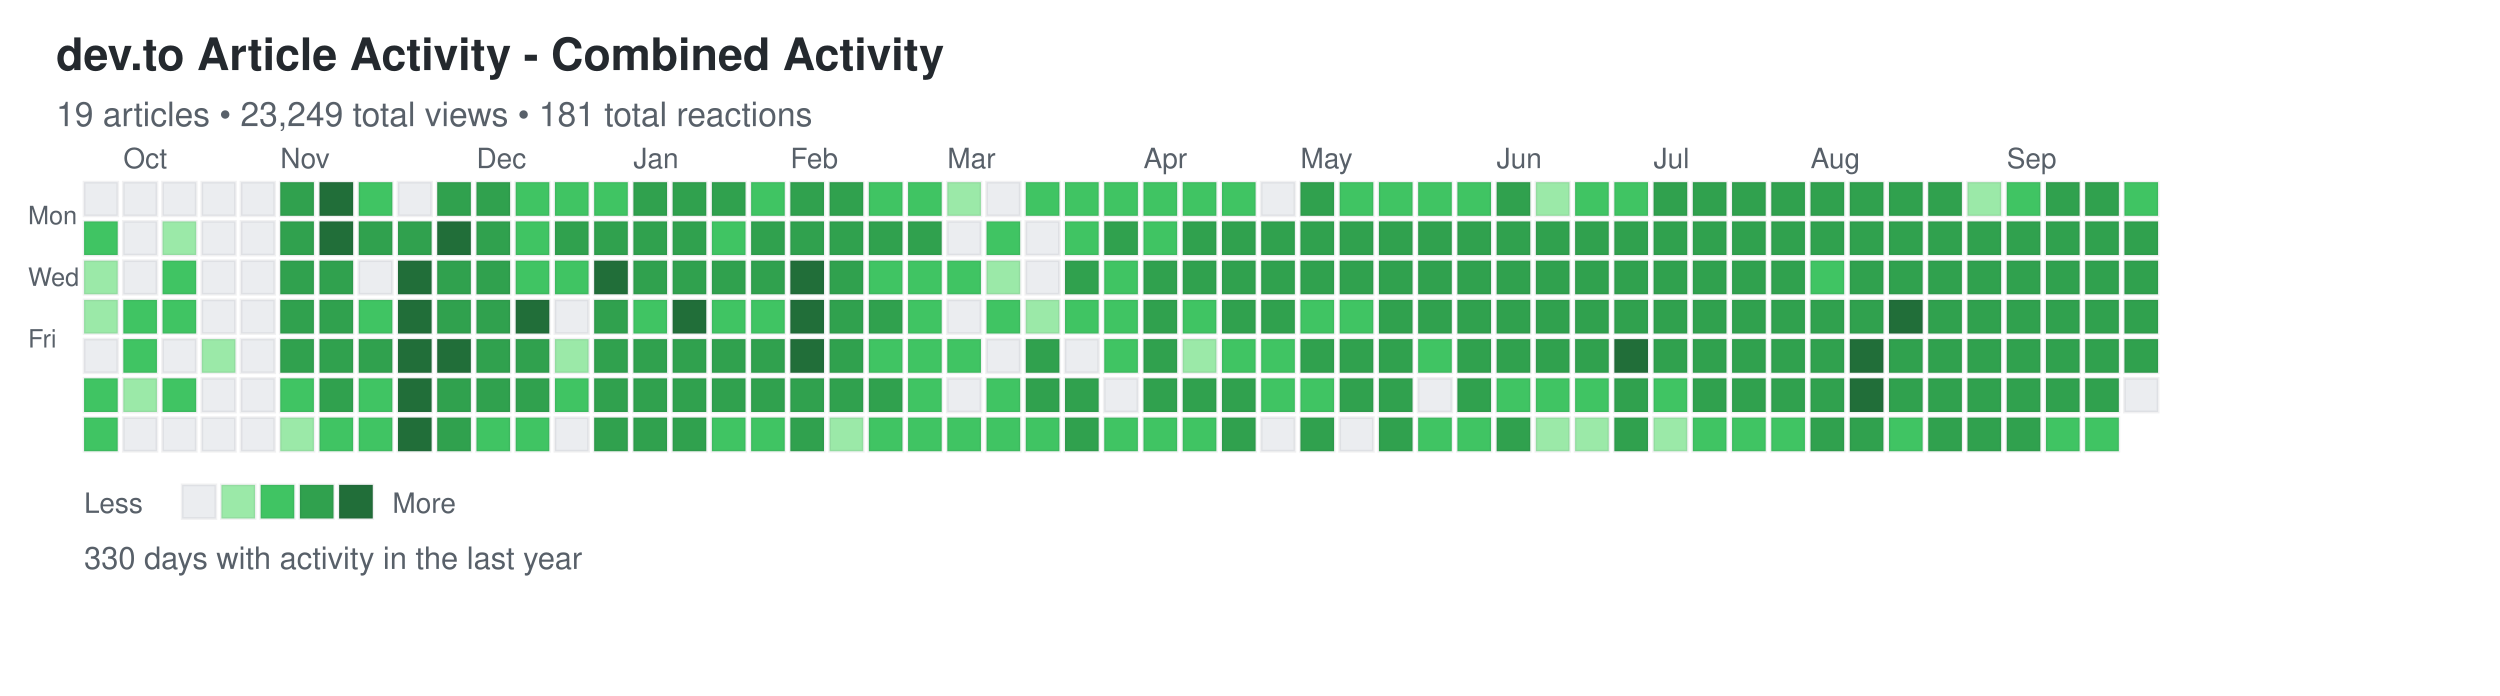
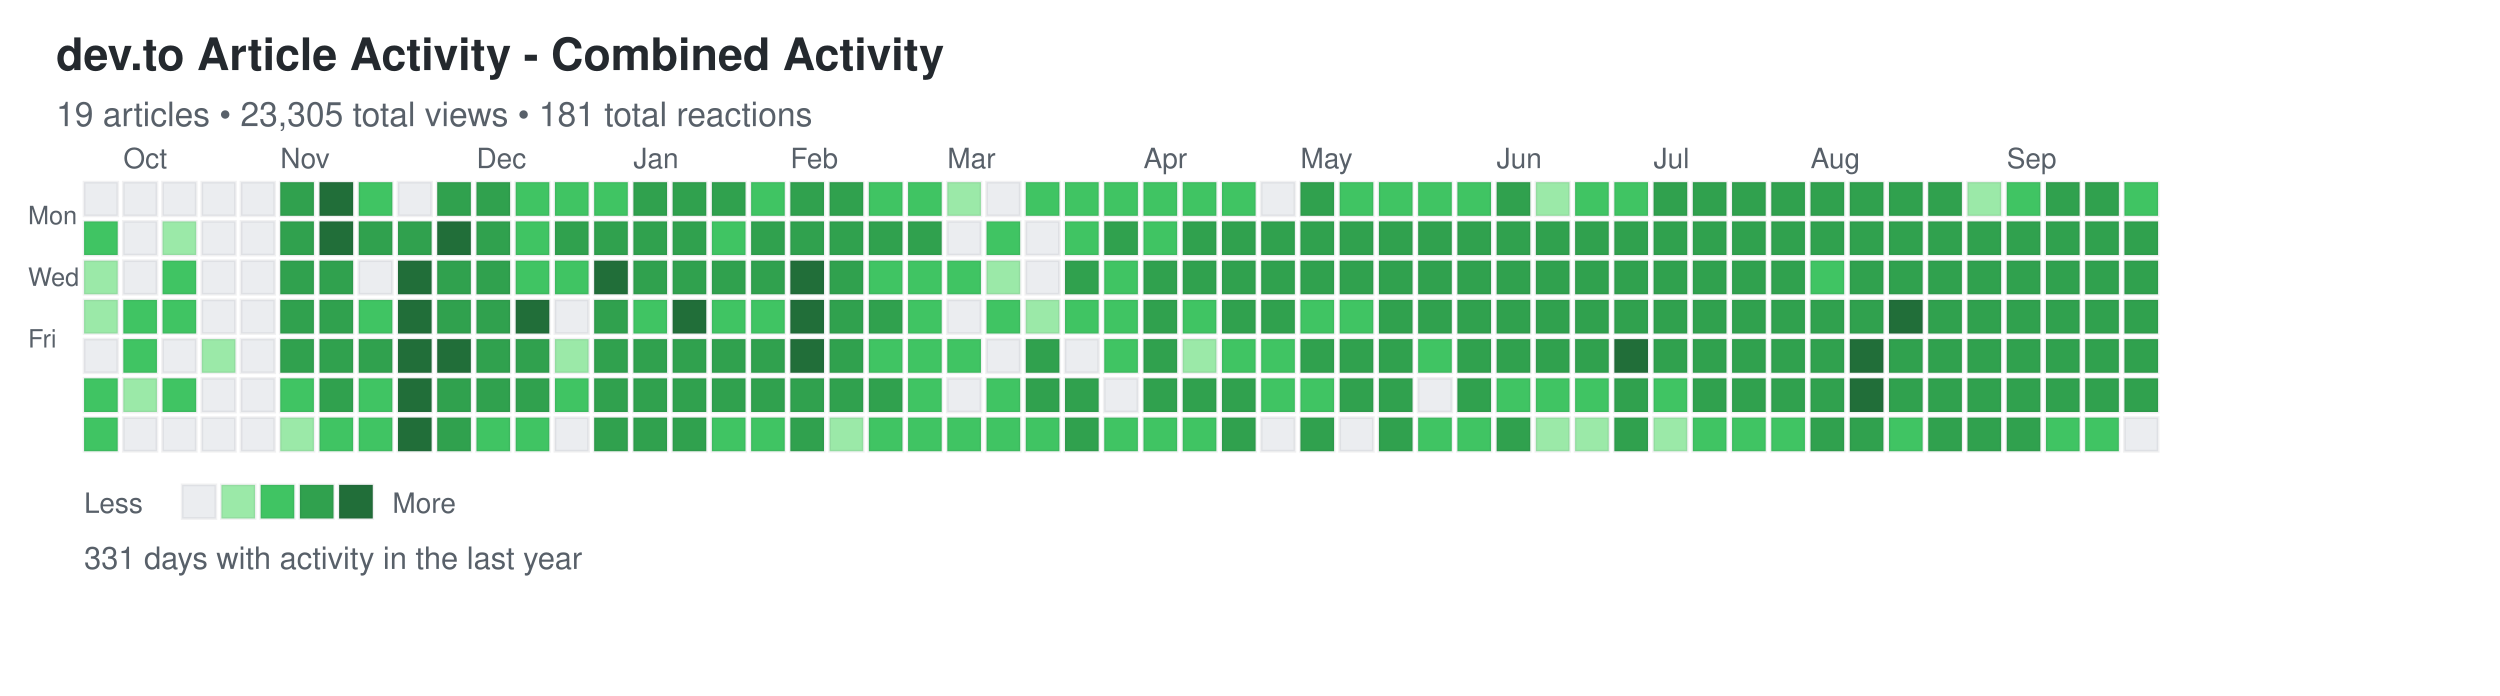
<svg xmlns="http://www.w3.org/2000/svg" width="892" height="248">
  <defs>
    <style>
.day { stroke: rgba(27,31,35,0.06); stroke-width: 1px; cursor: pointer; }
.day:hover { stroke: rgba(27,31,35,0.3); stroke-width: 2px; }
.month-label { font-family: -apple-system, BlinkMacSystemFont, "Segoe UI", Helvetica, Arial, sans-serif; font-size: 10px; fill: #586069; }
.day-label { font-family: -apple-system, BlinkMacSystemFont, "Segoe UI", Helvetica, Arial, sans-serif; font-size: 9px; fill: #586069; }
.title { font-family: -apple-system, BlinkMacSystemFont, "Segoe UI", Helvetica, Arial, sans-serif; font-size: 16px; font-weight: 600; fill: #24292e; }
.subtitle { font-family: -apple-system, BlinkMacSystemFont, "Segoe UI", Helvetica, Arial, sans-serif; font-size: 12px; fill: #586069; }
.stats { font-family: -apple-system, BlinkMacSystemFont, "Segoe UI", Helvetica, Arial, sans-serif; font-size: 11px; fill: #586069; }
.legend-text { font-family: -apple-system, BlinkMacSystemFont, "Segoe UI", Helvetica, Arial, sans-serif; font-size: 10px; fill: #586069; }
</style>
  </defs>
  <text x="20" y="25" class="title">dev.to Article Activity - Combined Activity</text>
-   <text x="20" y="45" class="subtitle">19 articles • 23,249 total views • 181 total reactions</text>
+   <text x="20" y="45" class="subtitle">19 articles • 23,305 total views • 181 total reactions</text>
  <text x="10" y="80" class="day-label">Mon</text>
  <text x="10" y="102" class="day-label">Wed</text>
  <text x="10" y="124" class="day-label">Fri</text>
  <rect x="30" y="65" width="12" height="12" fill="#ebedf0" class="day" data-date="2024-09-22" data-level="0" />
  <rect x="30" y="79" width="12" height="12" fill="#40c463" class="day" data-date="2024-09-23" data-level="2" />
  <rect x="30" y="93" width="12" height="12" fill="#9be9a8" class="day" data-date="2024-09-24" data-level="1" />
  <rect x="30" y="107" width="12" height="12" fill="#9be9a8" class="day" data-date="2024-09-25" data-level="1" />
  <rect x="30" y="121" width="12" height="12" fill="#ebedf0" class="day" data-date="2024-09-26" data-level="0" />
  <rect x="30" y="135" width="12" height="12" fill="#40c463" class="day" data-date="2024-09-27" data-level="2" />
  <rect x="30" y="149" width="12" height="12" fill="#40c463" class="day" data-date="2024-09-28" data-level="2" />
  <rect x="44" y="65" width="12" height="12" fill="#ebedf0" class="day" data-date="2024-09-29" data-level="0" />
  <rect x="44" y="79" width="12" height="12" fill="#ebedf0" class="day" data-date="2024-09-30" data-level="0" />
  <rect x="44" y="93" width="12" height="12" fill="#ebedf0" class="day" data-date="2024-10-01" data-level="0" />
  <rect x="44" y="107" width="12" height="12" fill="#40c463" class="day" data-date="2024-10-02" data-level="2" />
  <rect x="44" y="121" width="12" height="12" fill="#40c463" class="day" data-date="2024-10-03" data-level="2" />
  <rect x="44" y="135" width="12" height="12" fill="#9be9a8" class="day" data-date="2024-10-04" data-level="1" />
  <rect x="44" y="149" width="12" height="12" fill="#ebedf0" class="day" data-date="2024-10-05" data-level="0" />
  <rect x="58" y="65" width="12" height="12" fill="#ebedf0" class="day" data-date="2024-10-06" data-level="0" />
  <rect x="58" y="79" width="12" height="12" fill="#9be9a8" class="day" data-date="2024-10-07" data-level="1" />
  <rect x="58" y="93" width="12" height="12" fill="#40c463" class="day" data-date="2024-10-08" data-level="2" />
  <rect x="58" y="107" width="12" height="12" fill="#40c463" class="day" data-date="2024-10-09" data-level="2" />
  <rect x="58" y="121" width="12" height="12" fill="#ebedf0" class="day" data-date="2024-10-10" data-level="0" />
  <rect x="58" y="135" width="12" height="12" fill="#40c463" class="day" data-date="2024-10-11" data-level="2" />
  <rect x="58" y="149" width="12" height="12" fill="#ebedf0" class="day" data-date="2024-10-12" data-level="0" />
  <rect x="72" y="65" width="12" height="12" fill="#ebedf0" class="day" data-date="2024-10-13" data-level="0" />
  <rect x="72" y="79" width="12" height="12" fill="#ebedf0" class="day" data-date="2024-10-14" data-level="0" />
  <rect x="72" y="93" width="12" height="12" fill="#ebedf0" class="day" data-date="2024-10-15" data-level="0" />
  <rect x="72" y="107" width="12" height="12" fill="#ebedf0" class="day" data-date="2024-10-16" data-level="0" />
  <rect x="72" y="121" width="12" height="12" fill="#9be9a8" class="day" data-date="2024-10-17" data-level="1" />
  <rect x="72" y="135" width="12" height="12" fill="#ebedf0" class="day" data-date="2024-10-18" data-level="0" />
  <rect x="72" y="149" width="12" height="12" fill="#ebedf0" class="day" data-date="2024-10-19" data-level="0" />
  <rect x="86" y="65" width="12" height="12" fill="#ebedf0" class="day" data-date="2024-10-20" data-level="0" />
  <rect x="86" y="79" width="12" height="12" fill="#ebedf0" class="day" data-date="2024-10-21" data-level="0" />
  <rect x="86" y="93" width="12" height="12" fill="#ebedf0" class="day" data-date="2024-10-22" data-level="0" />
  <rect x="86" y="107" width="12" height="12" fill="#ebedf0" class="day" data-date="2024-10-23" data-level="0" />
  <rect x="86" y="121" width="12" height="12" fill="#ebedf0" class="day" data-date="2024-10-24" data-level="0" />
  <rect x="86" y="135" width="12" height="12" fill="#ebedf0" class="day" data-date="2024-10-25" data-level="0" />
  <rect x="86" y="149" width="12" height="12" fill="#ebedf0" class="day" data-date="2024-10-26" data-level="0" />
  <rect x="100" y="65" width="12" height="12" fill="#30a14e" class="day" data-date="2024-10-27" data-level="3" />
  <rect x="100" y="79" width="12" height="12" fill="#30a14e" class="day" data-date="2024-10-28" data-level="3" />
  <rect x="100" y="93" width="12" height="12" fill="#30a14e" class="day" data-date="2024-10-29" data-level="3" />
  <rect x="100" y="107" width="12" height="12" fill="#30a14e" class="day" data-date="2024-10-30" data-level="3" />
  <rect x="100" y="121" width="12" height="12" fill="#30a14e" class="day" data-date="2024-10-31" data-level="3" />
  <rect x="100" y="135" width="12" height="12" fill="#40c463" class="day" data-date="2024-11-01" data-level="2" />
  <rect x="100" y="149" width="12" height="12" fill="#9be9a8" class="day" data-date="2024-11-02" data-level="1" />
  <rect x="114" y="65" width="12" height="12" fill="#216e39" class="day" data-date="2024-11-03" data-level="4" />
  <rect x="114" y="79" width="12" height="12" fill="#216e39" class="day" data-date="2024-11-04" data-level="4" />
  <rect x="114" y="93" width="12" height="12" fill="#30a14e" class="day" data-date="2024-11-05" data-level="3" />
  <rect x="114" y="107" width="12" height="12" fill="#30a14e" class="day" data-date="2024-11-06" data-level="3" />
  <rect x="114" y="121" width="12" height="12" fill="#30a14e" class="day" data-date="2024-11-07" data-level="3" />
  <rect x="114" y="135" width="12" height="12" fill="#30a14e" class="day" data-date="2024-11-08" data-level="3" />
  <rect x="114" y="149" width="12" height="12" fill="#40c463" class="day" data-date="2024-11-09" data-level="2" />
  <rect x="128" y="65" width="12" height="12" fill="#40c463" class="day" data-date="2024-11-10" data-level="2" />
  <rect x="128" y="79" width="12" height="12" fill="#30a14e" class="day" data-date="2024-11-11" data-level="3" />
  <rect x="128" y="93" width="12" height="12" fill="#ebedf0" class="day" data-date="2024-11-12" data-level="0" />
  <rect x="128" y="107" width="12" height="12" fill="#40c463" class="day" data-date="2024-11-13" data-level="2" />
  <rect x="128" y="121" width="12" height="12" fill="#30a14e" class="day" data-date="2024-11-14" data-level="3" />
  <rect x="128" y="135" width="12" height="12" fill="#40c463" class="day" data-date="2024-11-15" data-level="2" />
  <rect x="128" y="149" width="12" height="12" fill="#40c463" class="day" data-date="2024-11-16" data-level="2" />
  <rect x="142" y="65" width="12" height="12" fill="#ebedf0" class="day" data-date="2024-11-17" data-level="0" />
  <rect x="142" y="79" width="12" height="12" fill="#30a14e" class="day" data-date="2024-11-18" data-level="3" />
  <rect x="142" y="93" width="12" height="12" fill="#216e39" class="day" data-date="2024-11-19" data-level="4" />
  <rect x="142" y="107" width="12" height="12" fill="#216e39" class="day" data-date="2024-11-20" data-level="4" />
  <rect x="142" y="121" width="12" height="12" fill="#216e39" class="day" data-date="2024-11-21" data-level="4" />
  <rect x="142" y="135" width="12" height="12" fill="#216e39" class="day" data-date="2024-11-22" data-level="4" />
  <rect x="142" y="149" width="12" height="12" fill="#216e39" class="day" data-date="2024-11-23" data-level="4" />
  <rect x="156" y="65" width="12" height="12" fill="#30a14e" class="day" data-date="2024-11-24" data-level="3" />
  <rect x="156" y="79" width="12" height="12" fill="#216e39" class="day" data-date="2024-11-25" data-level="4" />
  <rect x="156" y="93" width="12" height="12" fill="#30a14e" class="day" data-date="2024-11-26" data-level="3" />
  <rect x="156" y="107" width="12" height="12" fill="#30a14e" class="day" data-date="2024-11-27" data-level="3" />
  <rect x="156" y="121" width="12" height="12" fill="#216e39" class="day" data-date="2024-11-28" data-level="4" />
  <rect x="156" y="135" width="12" height="12" fill="#30a14e" class="day" data-date="2024-11-29" data-level="3" />
  <rect x="156" y="149" width="12" height="12" fill="#30a14e" class="day" data-date="2024-11-30" data-level="3" />
  <rect x="170" y="65" width="12" height="12" fill="#30a14e" class="day" data-date="2024-12-01" data-level="3" />
  <rect x="170" y="79" width="12" height="12" fill="#30a14e" class="day" data-date="2024-12-02" data-level="3" />
  <rect x="170" y="93" width="12" height="12" fill="#30a14e" class="day" data-date="2024-12-03" data-level="3" />
  <rect x="170" y="107" width="12" height="12" fill="#30a14e" class="day" data-date="2024-12-04" data-level="3" />
  <rect x="170" y="121" width="12" height="12" fill="#30a14e" class="day" data-date="2024-12-05" data-level="3" />
  <rect x="170" y="135" width="12" height="12" fill="#30a14e" class="day" data-date="2024-12-06" data-level="3" />
  <rect x="170" y="149" width="12" height="12" fill="#40c463" class="day" data-date="2024-12-07" data-level="2" />
  <rect x="184" y="65" width="12" height="12" fill="#40c463" class="day" data-date="2024-12-08" data-level="2" />
  <rect x="184" y="79" width="12" height="12" fill="#40c463" class="day" data-date="2024-12-09" data-level="2" />
  <rect x="184" y="93" width="12" height="12" fill="#40c463" class="day" data-date="2024-12-10" data-level="2" />
  <rect x="184" y="107" width="12" height="12" fill="#216e39" class="day" data-date="2024-12-11" data-level="4" />
  <rect x="184" y="121" width="12" height="12" fill="#30a14e" class="day" data-date="2024-12-12" data-level="3" />
  <rect x="184" y="135" width="12" height="12" fill="#30a14e" class="day" data-date="2024-12-13" data-level="3" />
  <rect x="184" y="149" width="12" height="12" fill="#40c463" class="day" data-date="2024-12-14" data-level="2" />
  <rect x="198" y="65" width="12" height="12" fill="#40c463" class="day" data-date="2024-12-15" data-level="2" />
  <rect x="198" y="79" width="12" height="12" fill="#30a14e" class="day" data-date="2024-12-16" data-level="3" />
  <rect x="198" y="93" width="12" height="12" fill="#40c463" class="day" data-date="2024-12-17" data-level="2" />
  <rect x="198" y="107" width="12" height="12" fill="#ebedf0" class="day" data-date="2024-12-18" data-level="0" />
  <rect x="198" y="121" width="12" height="12" fill="#9be9a8" class="day" data-date="2024-12-19" data-level="1" />
  <rect x="198" y="135" width="12" height="12" fill="#40c463" class="day" data-date="2024-12-20" data-level="2" />
  <rect x="198" y="149" width="12" height="12" fill="#ebedf0" class="day" data-date="2024-12-21" data-level="0" />
  <rect x="212" y="65" width="12" height="12" fill="#40c463" class="day" data-date="2024-12-22" data-level="2" />
  <rect x="212" y="79" width="12" height="12" fill="#30a14e" class="day" data-date="2024-12-23" data-level="3" />
  <rect x="212" y="93" width="12" height="12" fill="#216e39" class="day" data-date="2024-12-24" data-level="4" />
  <rect x="212" y="107" width="12" height="12" fill="#30a14e" class="day" data-date="2024-12-25" data-level="3" />
  <rect x="212" y="121" width="12" height="12" fill="#30a14e" class="day" data-date="2024-12-26" data-level="3" />
  <rect x="212" y="135" width="12" height="12" fill="#30a14e" class="day" data-date="2024-12-27" data-level="3" />
  <rect x="212" y="149" width="12" height="12" fill="#30a14e" class="day" data-date="2024-12-28" data-level="3" />
  <rect x="226" y="65" width="12" height="12" fill="#30a14e" class="day" data-date="2024-12-29" data-level="3" />
  <rect x="226" y="79" width="12" height="12" fill="#30a14e" class="day" data-date="2024-12-30" data-level="3" />
  <rect x="226" y="93" width="12" height="12" fill="#30a14e" class="day" data-date="2024-12-31" data-level="3" />
  <rect x="226" y="107" width="12" height="12" fill="#40c463" class="day" data-date="2025-01-01" data-level="2" />
  <rect x="226" y="121" width="12" height="12" fill="#30a14e" class="day" data-date="2025-01-02" data-level="3" />
  <rect x="226" y="135" width="12" height="12" fill="#30a14e" class="day" data-date="2025-01-03" data-level="3" />
  <rect x="226" y="149" width="12" height="12" fill="#30a14e" class="day" data-date="2025-01-04" data-level="3" />
  <rect x="240" y="65" width="12" height="12" fill="#30a14e" class="day" data-date="2025-01-05" data-level="3" />
  <rect x="240" y="79" width="12" height="12" fill="#30a14e" class="day" data-date="2025-01-06" data-level="3" />
  <rect x="240" y="93" width="12" height="12" fill="#30a14e" class="day" data-date="2025-01-07" data-level="3" />
  <rect x="240" y="107" width="12" height="12" fill="#216e39" class="day" data-date="2025-01-08" data-level="4" />
  <rect x="240" y="121" width="12" height="12" fill="#30a14e" class="day" data-date="2025-01-09" data-level="3" />
  <rect x="240" y="135" width="12" height="12" fill="#30a14e" class="day" data-date="2025-01-10" data-level="3" />
  <rect x="240" y="149" width="12" height="12" fill="#30a14e" class="day" data-date="2025-01-11" data-level="3" />
  <rect x="254" y="65" width="12" height="12" fill="#30a14e" class="day" data-date="2025-01-12" data-level="3" />
  <rect x="254" y="79" width="12" height="12" fill="#40c463" class="day" data-date="2025-01-13" data-level="2" />
  <rect x="254" y="93" width="12" height="12" fill="#30a14e" class="day" data-date="2025-01-14" data-level="3" />
  <rect x="254" y="107" width="12" height="12" fill="#40c463" class="day" data-date="2025-01-15" data-level="2" />
  <rect x="254" y="121" width="12" height="12" fill="#30a14e" class="day" data-date="2025-01-16" data-level="3" />
  <rect x="254" y="135" width="12" height="12" fill="#30a14e" class="day" data-date="2025-01-17" data-level="3" />
  <rect x="254" y="149" width="12" height="12" fill="#40c463" class="day" data-date="2025-01-18" data-level="2" />
  <rect x="268" y="65" width="12" height="12" fill="#40c463" class="day" data-date="2025-01-19" data-level="2" />
  <rect x="268" y="79" width="12" height="12" fill="#30a14e" class="day" data-date="2025-01-20" data-level="3" />
  <rect x="268" y="93" width="12" height="12" fill="#30a14e" class="day" data-date="2025-01-21" data-level="3" />
  <rect x="268" y="107" width="12" height="12" fill="#40c463" class="day" data-date="2025-01-22" data-level="2" />
  <rect x="268" y="121" width="12" height="12" fill="#30a14e" class="day" data-date="2025-01-23" data-level="3" />
  <rect x="268" y="135" width="12" height="12" fill="#30a14e" class="day" data-date="2025-01-24" data-level="3" />
  <rect x="268" y="149" width="12" height="12" fill="#40c463" class="day" data-date="2025-01-25" data-level="2" />
  <rect x="282" y="65" width="12" height="12" fill="#30a14e" class="day" data-date="2025-01-26" data-level="3" />
  <rect x="282" y="79" width="12" height="12" fill="#30a14e" class="day" data-date="2025-01-27" data-level="3" />
  <rect x="282" y="93" width="12" height="12" fill="#216e39" class="day" data-date="2025-01-28" data-level="4" />
  <rect x="282" y="107" width="12" height="12" fill="#216e39" class="day" data-date="2025-01-29" data-level="4" />
  <rect x="282" y="121" width="12" height="12" fill="#216e39" class="day" data-date="2025-01-30" data-level="4" />
  <rect x="282" y="135" width="12" height="12" fill="#30a14e" class="day" data-date="2025-01-31" data-level="3" />
  <rect x="282" y="149" width="12" height="12" fill="#30a14e" class="day" data-date="2025-02-01" data-level="3" />
  <rect x="296" y="65" width="12" height="12" fill="#30a14e" class="day" data-date="2025-02-02" data-level="3" />
  <rect x="296" y="79" width="12" height="12" fill="#30a14e" class="day" data-date="2025-02-03" data-level="3" />
  <rect x="296" y="93" width="12" height="12" fill="#30a14e" class="day" data-date="2025-02-04" data-level="3" />
  <rect x="296" y="107" width="12" height="12" fill="#30a14e" class="day" data-date="2025-02-05" data-level="3" />
  <rect x="296" y="121" width="12" height="12" fill="#30a14e" class="day" data-date="2025-02-06" data-level="3" />
  <rect x="296" y="135" width="12" height="12" fill="#30a14e" class="day" data-date="2025-02-07" data-level="3" />
  <rect x="296" y="149" width="12" height="12" fill="#9be9a8" class="day" data-date="2025-02-08" data-level="1" />
  <rect x="310" y="65" width="12" height="12" fill="#40c463" class="day" data-date="2025-02-09" data-level="2" />
  <rect x="310" y="79" width="12" height="12" fill="#30a14e" class="day" data-date="2025-02-10" data-level="3" />
  <rect x="310" y="93" width="12" height="12" fill="#40c463" class="day" data-date="2025-02-11" data-level="2" />
  <rect x="310" y="107" width="12" height="12" fill="#30a14e" class="day" data-date="2025-02-12" data-level="3" />
  <rect x="310" y="121" width="12" height="12" fill="#40c463" class="day" data-date="2025-02-13" data-level="2" />
  <rect x="310" y="135" width="12" height="12" fill="#30a14e" class="day" data-date="2025-02-14" data-level="3" />
  <rect x="310" y="149" width="12" height="12" fill="#40c463" class="day" data-date="2025-02-15" data-level="2" />
  <rect x="324" y="65" width="12" height="12" fill="#40c463" class="day" data-date="2025-02-16" data-level="2" />
  <rect x="324" y="79" width="12" height="12" fill="#30a14e" class="day" data-date="2025-02-17" data-level="3" />
  <rect x="324" y="93" width="12" height="12" fill="#40c463" class="day" data-date="2025-02-18" data-level="2" />
  <rect x="324" y="107" width="12" height="12" fill="#40c463" class="day" data-date="2025-02-19" data-level="2" />
  <rect x="324" y="121" width="12" height="12" fill="#40c463" class="day" data-date="2025-02-20" data-level="2" />
  <rect x="324" y="135" width="12" height="12" fill="#40c463" class="day" data-date="2025-02-21" data-level="2" />
  <rect x="324" y="149" width="12" height="12" fill="#40c463" class="day" data-date="2025-02-22" data-level="2" />
  <rect x="338" y="65" width="12" height="12" fill="#9be9a8" class="day" data-date="2025-02-23" data-level="1" />
  <rect x="338" y="79" width="12" height="12" fill="#ebedf0" class="day" data-date="2025-02-24" data-level="0" />
  <rect x="338" y="93" width="12" height="12" fill="#40c463" class="day" data-date="2025-02-25" data-level="2" />
  <rect x="338" y="107" width="12" height="12" fill="#ebedf0" class="day" data-date="2025-02-26" data-level="0" />
  <rect x="338" y="121" width="12" height="12" fill="#40c463" class="day" data-date="2025-02-27" data-level="2" />
  <rect x="338" y="135" width="12" height="12" fill="#ebedf0" class="day" data-date="2025-02-28" data-level="0" />
  <rect x="338" y="149" width="12" height="12" fill="#40c463" class="day" data-date="2025-03-01" data-level="2" />
  <rect x="352" y="65" width="12" height="12" fill="#ebedf0" class="day" data-date="2025-03-02" data-level="0" />
  <rect x="352" y="79" width="12" height="12" fill="#40c463" class="day" data-date="2025-03-03" data-level="2" />
  <rect x="352" y="93" width="12" height="12" fill="#9be9a8" class="day" data-date="2025-03-04" data-level="1" />
  <rect x="352" y="107" width="12" height="12" fill="#40c463" class="day" data-date="2025-03-05" data-level="2" />
  <rect x="352" y="121" width="12" height="12" fill="#ebedf0" class="day" data-date="2025-03-06" data-level="0" />
  <rect x="352" y="135" width="12" height="12" fill="#40c463" class="day" data-date="2025-03-07" data-level="2" />
  <rect x="352" y="149" width="12" height="12" fill="#40c463" class="day" data-date="2025-03-08" data-level="2" />
  <rect x="366" y="65" width="12" height="12" fill="#40c463" class="day" data-date="2025-03-09" data-level="2" />
  <rect x="366" y="79" width="12" height="12" fill="#ebedf0" class="day" data-date="2025-03-10" data-level="0" />
  <rect x="366" y="93" width="12" height="12" fill="#ebedf0" class="day" data-date="2025-03-11" data-level="0" />
  <rect x="366" y="107" width="12" height="12" fill="#9be9a8" class="day" data-date="2025-03-12" data-level="1" />
  <rect x="366" y="121" width="12" height="12" fill="#30a14e" class="day" data-date="2025-03-13" data-level="3" />
  <rect x="366" y="135" width="12" height="12" fill="#30a14e" class="day" data-date="2025-03-14" data-level="3" />
  <rect x="366" y="149" width="12" height="12" fill="#40c463" class="day" data-date="2025-03-15" data-level="2" />
  <rect x="380" y="65" width="12" height="12" fill="#40c463" class="day" data-date="2025-03-16" data-level="2" />
  <rect x="380" y="79" width="12" height="12" fill="#40c463" class="day" data-date="2025-03-17" data-level="2" />
  <rect x="380" y="93" width="12" height="12" fill="#30a14e" class="day" data-date="2025-03-18" data-level="3" />
  <rect x="380" y="107" width="12" height="12" fill="#40c463" class="day" data-date="2025-03-19" data-level="2" />
  <rect x="380" y="121" width="12" height="12" fill="#ebedf0" class="day" data-date="2025-03-20" data-level="0" />
  <rect x="380" y="135" width="12" height="12" fill="#30a14e" class="day" data-date="2025-03-21" data-level="3" />
  <rect x="380" y="149" width="12" height="12" fill="#30a14e" class="day" data-date="2025-03-22" data-level="3" />
  <rect x="394" y="65" width="12" height="12" fill="#40c463" class="day" data-date="2025-03-23" data-level="2" />
  <rect x="394" y="79" width="12" height="12" fill="#30a14e" class="day" data-date="2025-03-24" data-level="3" />
  <rect x="394" y="93" width="12" height="12" fill="#40c463" class="day" data-date="2025-03-25" data-level="2" />
  <rect x="394" y="107" width="12" height="12" fill="#40c463" class="day" data-date="2025-03-26" data-level="2" />
  <rect x="394" y="121" width="12" height="12" fill="#40c463" class="day" data-date="2025-03-27" data-level="2" />
  <rect x="394" y="135" width="12" height="12" fill="#ebedf0" class="day" data-date="2025-03-28" data-level="0" />
  <rect x="394" y="149" width="12" height="12" fill="#40c463" class="day" data-date="2025-03-29" data-level="2" />
  <rect x="408" y="65" width="12" height="12" fill="#40c463" class="day" data-date="2025-03-30" data-level="2" />
  <rect x="408" y="79" width="12" height="12" fill="#40c463" class="day" data-date="2025-03-31" data-level="2" />
  <rect x="408" y="93" width="12" height="12" fill="#30a14e" class="day" data-date="2025-04-01" data-level="3" />
  <rect x="408" y="107" width="12" height="12" fill="#30a14e" class="day" data-date="2025-04-02" data-level="3" />
  <rect x="408" y="121" width="12" height="12" fill="#30a14e" class="day" data-date="2025-04-03" data-level="3" />
  <rect x="408" y="135" width="12" height="12" fill="#30a14e" class="day" data-date="2025-04-04" data-level="3" />
  <rect x="408" y="149" width="12" height="12" fill="#40c463" class="day" data-date="2025-04-05" data-level="2" />
  <rect x="422" y="65" width="12" height="12" fill="#40c463" class="day" data-date="2025-04-06" data-level="2" />
  <rect x="422" y="79" width="12" height="12" fill="#30a14e" class="day" data-date="2025-04-07" data-level="3" />
  <rect x="422" y="93" width="12" height="12" fill="#30a14e" class="day" data-date="2025-04-08" data-level="3" />
  <rect x="422" y="107" width="12" height="12" fill="#40c463" class="day" data-date="2025-04-09" data-level="2" />
  <rect x="422" y="121" width="12" height="12" fill="#9be9a8" class="day" data-date="2025-04-10" data-level="1" />
  <rect x="422" y="135" width="12" height="12" fill="#30a14e" class="day" data-date="2025-04-11" data-level="3" />
  <rect x="422" y="149" width="12" height="12" fill="#40c463" class="day" data-date="2025-04-12" data-level="2" />
  <rect x="436" y="65" width="12" height="12" fill="#40c463" class="day" data-date="2025-04-13" data-level="2" />
  <rect x="436" y="79" width="12" height="12" fill="#30a14e" class="day" data-date="2025-04-14" data-level="3" />
  <rect x="436" y="93" width="12" height="12" fill="#30a14e" class="day" data-date="2025-04-15" data-level="3" />
  <rect x="436" y="107" width="12" height="12" fill="#30a14e" class="day" data-date="2025-04-16" data-level="3" />
  <rect x="436" y="121" width="12" height="12" fill="#40c463" class="day" data-date="2025-04-17" data-level="2" />
  <rect x="436" y="135" width="12" height="12" fill="#30a14e" class="day" data-date="2025-04-18" data-level="3" />
  <rect x="436" y="149" width="12" height="12" fill="#30a14e" class="day" data-date="2025-04-19" data-level="3" />
  <rect x="450" y="65" width="12" height="12" fill="#ebedf0" class="day" data-date="2025-04-20" data-level="0" />
  <rect x="450" y="79" width="12" height="12" fill="#30a14e" class="day" data-date="2025-04-21" data-level="3" />
  <rect x="450" y="93" width="12" height="12" fill="#30a14e" class="day" data-date="2025-04-22" data-level="3" />
  <rect x="450" y="107" width="12" height="12" fill="#30a14e" class="day" data-date="2025-04-23" data-level="3" />
  <rect x="450" y="121" width="12" height="12" fill="#40c463" class="day" data-date="2025-04-24" data-level="2" />
  <rect x="450" y="135" width="12" height="12" fill="#40c463" class="day" data-date="2025-04-25" data-level="2" />
  <rect x="450" y="149" width="12" height="12" fill="#ebedf0" class="day" data-date="2025-04-26" data-level="0" />
  <rect x="464" y="65" width="12" height="12" fill="#30a14e" class="day" data-date="2025-04-27" data-level="3" />
  <rect x="464" y="79" width="12" height="12" fill="#30a14e" class="day" data-date="2025-04-28" data-level="3" />
  <rect x="464" y="93" width="12" height="12" fill="#30a14e" class="day" data-date="2025-04-29" data-level="3" />
  <rect x="464" y="107" width="12" height="12" fill="#40c463" class="day" data-date="2025-04-30" data-level="2" />
  <rect x="464" y="121" width="12" height="12" fill="#30a14e" class="day" data-date="2025-05-01" data-level="3" />
  <rect x="464" y="135" width="12" height="12" fill="#40c463" class="day" data-date="2025-05-02" data-level="2" />
  <rect x="464" y="149" width="12" height="12" fill="#30a14e" class="day" data-date="2025-05-03" data-level="3" />
  <rect x="478" y="65" width="12" height="12" fill="#40c463" class="day" data-date="2025-05-04" data-level="2" />
  <rect x="478" y="79" width="12" height="12" fill="#30a14e" class="day" data-date="2025-05-05" data-level="3" />
  <rect x="478" y="93" width="12" height="12" fill="#30a14e" class="day" data-date="2025-05-06" data-level="3" />
  <rect x="478" y="107" width="12" height="12" fill="#40c463" class="day" data-date="2025-05-07" data-level="2" />
  <rect x="478" y="121" width="12" height="12" fill="#30a14e" class="day" data-date="2025-05-08" data-level="3" />
  <rect x="478" y="135" width="12" height="12" fill="#30a14e" class="day" data-date="2025-05-09" data-level="3" />
  <rect x="478" y="149" width="12" height="12" fill="#ebedf0" class="day" data-date="2025-05-10" data-level="0" />
  <rect x="492" y="65" width="12" height="12" fill="#40c463" class="day" data-date="2025-05-11" data-level="2" />
  <rect x="492" y="79" width="12" height="12" fill="#30a14e" class="day" data-date="2025-05-12" data-level="3" />
  <rect x="492" y="93" width="12" height="12" fill="#30a14e" class="day" data-date="2025-05-13" data-level="3" />
  <rect x="492" y="107" width="12" height="12" fill="#30a14e" class="day" data-date="2025-05-14" data-level="3" />
  <rect x="492" y="121" width="12" height="12" fill="#30a14e" class="day" data-date="2025-05-15" data-level="3" />
  <rect x="492" y="135" width="12" height="12" fill="#30a14e" class="day" data-date="2025-05-16" data-level="3" />
  <rect x="492" y="149" width="12" height="12" fill="#30a14e" class="day" data-date="2025-05-17" data-level="3" />
  <rect x="506" y="65" width="12" height="12" fill="#40c463" class="day" data-date="2025-05-18" data-level="2" />
  <rect x="506" y="79" width="12" height="12" fill="#30a14e" class="day" data-date="2025-05-19" data-level="3" />
  <rect x="506" y="93" width="12" height="12" fill="#30a14e" class="day" data-date="2025-05-20" data-level="3" />
  <rect x="506" y="107" width="12" height="12" fill="#30a14e" class="day" data-date="2025-05-21" data-level="3" />
  <rect x="506" y="121" width="12" height="12" fill="#40c463" class="day" data-date="2025-05-22" data-level="2" />
  <rect x="506" y="135" width="12" height="12" fill="#ebedf0" class="day" data-date="2025-05-23" data-level="0" />
  <rect x="506" y="149" width="12" height="12" fill="#40c463" class="day" data-date="2025-05-24" data-level="2" />
  <rect x="520" y="65" width="12" height="12" fill="#40c463" class="day" data-date="2025-05-25" data-level="2" />
  <rect x="520" y="79" width="12" height="12" fill="#30a14e" class="day" data-date="2025-05-26" data-level="3" />
  <rect x="520" y="93" width="12" height="12" fill="#30a14e" class="day" data-date="2025-05-27" data-level="3" />
  <rect x="520" y="107" width="12" height="12" fill="#30a14e" class="day" data-date="2025-05-28" data-level="3" />
  <rect x="520" y="121" width="12" height="12" fill="#30a14e" class="day" data-date="2025-05-29" data-level="3" />
  <rect x="520" y="135" width="12" height="12" fill="#30a14e" class="day" data-date="2025-05-30" data-level="3" />
  <rect x="520" y="149" width="12" height="12" fill="#40c463" class="day" data-date="2025-05-31" data-level="2" />
  <rect x="534" y="65" width="12" height="12" fill="#30a14e" class="day" data-date="2025-06-01" data-level="3" />
  <rect x="534" y="79" width="12" height="12" fill="#30a14e" class="day" data-date="2025-06-02" data-level="3" />
  <rect x="534" y="93" width="12" height="12" fill="#30a14e" class="day" data-date="2025-06-03" data-level="3" />
  <rect x="534" y="107" width="12" height="12" fill="#30a14e" class="day" data-date="2025-06-04" data-level="3" />
  <rect x="534" y="121" width="12" height="12" fill="#30a14e" class="day" data-date="2025-06-05" data-level="3" />
  <rect x="534" y="135" width="12" height="12" fill="#40c463" class="day" data-date="2025-06-06" data-level="2" />
  <rect x="534" y="149" width="12" height="12" fill="#30a14e" class="day" data-date="2025-06-07" data-level="3" />
  <rect x="548" y="65" width="12" height="12" fill="#9be9a8" class="day" data-date="2025-06-08" data-level="1" />
  <rect x="548" y="79" width="12" height="12" fill="#30a14e" class="day" data-date="2025-06-09" data-level="3" />
  <rect x="548" y="93" width="12" height="12" fill="#30a14e" class="day" data-date="2025-06-10" data-level="3" />
  <rect x="548" y="107" width="12" height="12" fill="#30a14e" class="day" data-date="2025-06-11" data-level="3" />
  <rect x="548" y="121" width="12" height="12" fill="#30a14e" class="day" data-date="2025-06-12" data-level="3" />
  <rect x="548" y="135" width="12" height="12" fill="#40c463" class="day" data-date="2025-06-13" data-level="2" />
  <rect x="548" y="149" width="12" height="12" fill="#9be9a8" class="day" data-date="2025-06-14" data-level="1" />
  <rect x="562" y="65" width="12" height="12" fill="#40c463" class="day" data-date="2025-06-15" data-level="2" />
  <rect x="562" y="79" width="12" height="12" fill="#30a14e" class="day" data-date="2025-06-16" data-level="3" />
  <rect x="562" y="93" width="12" height="12" fill="#30a14e" class="day" data-date="2025-06-17" data-level="3" />
  <rect x="562" y="107" width="12" height="12" fill="#30a14e" class="day" data-date="2025-06-18" data-level="3" />
  <rect x="562" y="121" width="12" height="12" fill="#30a14e" class="day" data-date="2025-06-19" data-level="3" />
  <rect x="562" y="135" width="12" height="12" fill="#40c463" class="day" data-date="2025-06-20" data-level="2" />
  <rect x="562" y="149" width="12" height="12" fill="#9be9a8" class="day" data-date="2025-06-21" data-level="1" />
  <rect x="576" y="65" width="12" height="12" fill="#40c463" class="day" data-date="2025-06-22" data-level="2" />
  <rect x="576" y="79" width="12" height="12" fill="#30a14e" class="day" data-date="2025-06-23" data-level="3" />
  <rect x="576" y="93" width="12" height="12" fill="#30a14e" class="day" data-date="2025-06-24" data-level="3" />
  <rect x="576" y="107" width="12" height="12" fill="#30a14e" class="day" data-date="2025-06-25" data-level="3" />
  <rect x="576" y="121" width="12" height="12" fill="#216e39" class="day" data-date="2025-06-26" data-level="4" />
  <rect x="576" y="135" width="12" height="12" fill="#30a14e" class="day" data-date="2025-06-27" data-level="3" />
  <rect x="576" y="149" width="12" height="12" fill="#30a14e" class="day" data-date="2025-06-28" data-level="3" />
  <rect x="590" y="65" width="12" height="12" fill="#30a14e" class="day" data-date="2025-06-29" data-level="3" />
  <rect x="590" y="79" width="12" height="12" fill="#30a14e" class="day" data-date="2025-06-30" data-level="3" />
  <rect x="590" y="93" width="12" height="12" fill="#30a14e" class="day" data-date="2025-07-01" data-level="3" />
  <rect x="590" y="107" width="12" height="12" fill="#30a14e" class="day" data-date="2025-07-02" data-level="3" />
  <rect x="590" y="121" width="12" height="12" fill="#30a14e" class="day" data-date="2025-07-03" data-level="3" />
  <rect x="590" y="135" width="12" height="12" fill="#40c463" class="day" data-date="2025-07-04" data-level="2" />
  <rect x="590" y="149" width="12" height="12" fill="#9be9a8" class="day" data-date="2025-07-05" data-level="1" />
  <rect x="604" y="65" width="12" height="12" fill="#30a14e" class="day" data-date="2025-07-06" data-level="3" />
  <rect x="604" y="79" width="12" height="12" fill="#30a14e" class="day" data-date="2025-07-07" data-level="3" />
  <rect x="604" y="93" width="12" height="12" fill="#30a14e" class="day" data-date="2025-07-08" data-level="3" />
  <rect x="604" y="107" width="12" height="12" fill="#30a14e" class="day" data-date="2025-07-09" data-level="3" />
  <rect x="604" y="121" width="12" height="12" fill="#30a14e" class="day" data-date="2025-07-10" data-level="3" />
  <rect x="604" y="135" width="12" height="12" fill="#30a14e" class="day" data-date="2025-07-11" data-level="3" />
  <rect x="604" y="149" width="12" height="12" fill="#40c463" class="day" data-date="2025-07-12" data-level="2" />
  <rect x="618" y="65" width="12" height="12" fill="#30a14e" class="day" data-date="2025-07-13" data-level="3" />
  <rect x="618" y="79" width="12" height="12" fill="#30a14e" class="day" data-date="2025-07-14" data-level="3" />
  <rect x="618" y="93" width="12" height="12" fill="#30a14e" class="day" data-date="2025-07-15" data-level="3" />
  <rect x="618" y="107" width="12" height="12" fill="#30a14e" class="day" data-date="2025-07-16" data-level="3" />
  <rect x="618" y="121" width="12" height="12" fill="#30a14e" class="day" data-date="2025-07-17" data-level="3" />
  <rect x="618" y="135" width="12" height="12" fill="#30a14e" class="day" data-date="2025-07-18" data-level="3" />
  <rect x="618" y="149" width="12" height="12" fill="#40c463" class="day" data-date="2025-07-19" data-level="2" />
  <rect x="632" y="65" width="12" height="12" fill="#30a14e" class="day" data-date="2025-07-20" data-level="3" />
  <rect x="632" y="79" width="12" height="12" fill="#30a14e" class="day" data-date="2025-07-21" data-level="3" />
  <rect x="632" y="93" width="12" height="12" fill="#30a14e" class="day" data-date="2025-07-22" data-level="3" />
  <rect x="632" y="107" width="12" height="12" fill="#30a14e" class="day" data-date="2025-07-23" data-level="3" />
  <rect x="632" y="121" width="12" height="12" fill="#30a14e" class="day" data-date="2025-07-24" data-level="3" />
  <rect x="632" y="135" width="12" height="12" fill="#30a14e" class="day" data-date="2025-07-25" data-level="3" />
  <rect x="632" y="149" width="12" height="12" fill="#40c463" class="day" data-date="2025-07-26" data-level="2" />
  <rect x="646" y="65" width="12" height="12" fill="#30a14e" class="day" data-date="2025-07-27" data-level="3" />
  <rect x="646" y="79" width="12" height="12" fill="#30a14e" class="day" data-date="2025-07-28" data-level="3" />
  <rect x="646" y="93" width="12" height="12" fill="#40c463" class="day" data-date="2025-07-29" data-level="2" />
  <rect x="646" y="107" width="12" height="12" fill="#30a14e" class="day" data-date="2025-07-30" data-level="3" />
  <rect x="646" y="121" width="12" height="12" fill="#30a14e" class="day" data-date="2025-07-31" data-level="3" />
  <rect x="646" y="135" width="12" height="12" fill="#30a14e" class="day" data-date="2025-08-01" data-level="3" />
  <rect x="646" y="149" width="12" height="12" fill="#30a14e" class="day" data-date="2025-08-02" data-level="3" />
  <rect x="660" y="65" width="12" height="12" fill="#30a14e" class="day" data-date="2025-08-03" data-level="3" />
  <rect x="660" y="79" width="12" height="12" fill="#30a14e" class="day" data-date="2025-08-04" data-level="3" />
  <rect x="660" y="93" width="12" height="12" fill="#30a14e" class="day" data-date="2025-08-05" data-level="3" />
  <rect x="660" y="107" width="12" height="12" fill="#30a14e" class="day" data-date="2025-08-06" data-level="3" />
  <rect x="660" y="121" width="12" height="12" fill="#216e39" class="day" data-date="2025-08-07" data-level="4" />
  <rect x="660" y="135" width="12" height="12" fill="#216e39" class="day" data-date="2025-08-08" data-level="4" />
  <rect x="660" y="149" width="12" height="12" fill="#30a14e" class="day" data-date="2025-08-09" data-level="3" />
  <rect x="674" y="65" width="12" height="12" fill="#30a14e" class="day" data-date="2025-08-10" data-level="3" />
  <rect x="674" y="79" width="12" height="12" fill="#30a14e" class="day" data-date="2025-08-11" data-level="3" />
  <rect x="674" y="93" width="12" height="12" fill="#30a14e" class="day" data-date="2025-08-12" data-level="3" />
  <rect x="674" y="107" width="12" height="12" fill="#216e39" class="day" data-date="2025-08-13" data-level="4" />
  <rect x="674" y="121" width="12" height="12" fill="#30a14e" class="day" data-date="2025-08-14" data-level="3" />
  <rect x="674" y="135" width="12" height="12" fill="#30a14e" class="day" data-date="2025-08-15" data-level="3" />
  <rect x="674" y="149" width="12" height="12" fill="#40c463" class="day" data-date="2025-08-16" data-level="2" />
  <rect x="688" y="65" width="12" height="12" fill="#30a14e" class="day" data-date="2025-08-17" data-level="3" />
  <rect x="688" y="79" width="12" height="12" fill="#30a14e" class="day" data-date="2025-08-18" data-level="3" />
  <rect x="688" y="93" width="12" height="12" fill="#30a14e" class="day" data-date="2025-08-19" data-level="3" />
  <rect x="688" y="107" width="12" height="12" fill="#30a14e" class="day" data-date="2025-08-20" data-level="3" />
  <rect x="688" y="121" width="12" height="12" fill="#30a14e" class="day" data-date="2025-08-21" data-level="3" />
  <rect x="688" y="135" width="12" height="12" fill="#30a14e" class="day" data-date="2025-08-22" data-level="3" />
  <rect x="688" y="149" width="12" height="12" fill="#30a14e" class="day" data-date="2025-08-23" data-level="3" />
  <rect x="702" y="65" width="12" height="12" fill="#9be9a8" class="day" data-date="2025-08-24" data-level="1" />
  <rect x="702" y="79" width="12" height="12" fill="#30a14e" class="day" data-date="2025-08-25" data-level="3" />
  <rect x="702" y="93" width="12" height="12" fill="#30a14e" class="day" data-date="2025-08-26" data-level="3" />
  <rect x="702" y="107" width="12" height="12" fill="#30a14e" class="day" data-date="2025-08-27" data-level="3" />
  <rect x="702" y="121" width="12" height="12" fill="#30a14e" class="day" data-date="2025-08-28" data-level="3" />
  <rect x="702" y="135" width="12" height="12" fill="#30a14e" class="day" data-date="2025-08-29" data-level="3" />
  <rect x="702" y="149" width="12" height="12" fill="#30a14e" class="day" data-date="2025-08-30" data-level="3" />
  <rect x="716" y="65" width="12" height="12" fill="#40c463" class="day" data-date="2025-08-31" data-level="2" />
  <rect x="716" y="79" width="12" height="12" fill="#30a14e" class="day" data-date="2025-09-01" data-level="3" />
  <rect x="716" y="93" width="12" height="12" fill="#30a14e" class="day" data-date="2025-09-02" data-level="3" />
  <rect x="716" y="107" width="12" height="12" fill="#30a14e" class="day" data-date="2025-09-03" data-level="3" />
  <rect x="716" y="121" width="12" height="12" fill="#30a14e" class="day" data-date="2025-09-04" data-level="3" />
  <rect x="716" y="135" width="12" height="12" fill="#30a14e" class="day" data-date="2025-09-05" data-level="3" />
  <rect x="716" y="149" width="12" height="12" fill="#30a14e" class="day" data-date="2025-09-06" data-level="3" />
  <rect x="730" y="65" width="12" height="12" fill="#30a14e" class="day" data-date="2025-09-07" data-level="3" />
  <rect x="730" y="79" width="12" height="12" fill="#30a14e" class="day" data-date="2025-09-08" data-level="3" />
  <rect x="730" y="93" width="12" height="12" fill="#30a14e" class="day" data-date="2025-09-09" data-level="3" />
  <rect x="730" y="107" width="12" height="12" fill="#30a14e" class="day" data-date="2025-09-10" data-level="3" />
  <rect x="730" y="121" width="12" height="12" fill="#30a14e" class="day" data-date="2025-09-11" data-level="3" />
  <rect x="730" y="135" width="12" height="12" fill="#30a14e" class="day" data-date="2025-09-12" data-level="3" />
  <rect x="730" y="149" width="12" height="12" fill="#40c463" class="day" data-date="2025-09-13" data-level="2" />
  <rect x="744" y="65" width="12" height="12" fill="#30a14e" class="day" data-date="2025-09-14" data-level="3" />
  <rect x="744" y="79" width="12" height="12" fill="#30a14e" class="day" data-date="2025-09-15" data-level="3" />
  <rect x="744" y="93" width="12" height="12" fill="#30a14e" class="day" data-date="2025-09-16" data-level="3" />
  <rect x="744" y="107" width="12" height="12" fill="#30a14e" class="day" data-date="2025-09-17" data-level="3" />
  <rect x="744" y="121" width="12" height="12" fill="#30a14e" class="day" data-date="2025-09-18" data-level="3" />
  <rect x="744" y="135" width="12" height="12" fill="#30a14e" class="day" data-date="2025-09-19" data-level="3" />
  <rect x="744" y="149" width="12" height="12" fill="#40c463" class="day" data-date="2025-09-20" data-level="2" />
  <rect x="758" y="65" width="12" height="12" fill="#40c463" class="day" data-date="2025-09-21" data-level="2" />
  <rect x="758" y="79" width="12" height="12" fill="#30a14e" class="day" data-date="2025-09-22" data-level="3" />
  <rect x="758" y="93" width="12" height="12" fill="#30a14e" class="day" data-date="2025-09-23" data-level="3" />
  <rect x="758" y="107" width="12" height="12" fill="#30a14e" class="day" data-date="2025-09-24" data-level="3" />
  <rect x="758" y="121" width="12" height="12" fill="#30a14e" class="day" data-date="2025-09-25" data-level="3" />
-   <rect x="758" y="135" width="12" height="12" fill="#ebedf0" class="day" data-date="2025-09-26" data-level="0" />
+   <rect x="758" y="135" width="12" height="12" fill="#30a14e" class="day" data-date="2025-09-26" data-level="3" />
+   <rect x="758" y="149" width="12" height="12" fill="#ebedf0" class="day" data-date="2025-09-27" data-level="0" />
  <text x="44" y="60" class="month-label">Oct</text>
  <text x="100" y="60" class="month-label">Nov</text>
  <text x="170" y="60" class="month-label">Dec</text>
  <text x="226" y="60" class="month-label">Jan</text>
  <text x="282" y="60" class="month-label">Feb</text>
  <text x="338" y="60" class="month-label">Mar</text>
  <text x="408" y="60" class="month-label">Apr</text>
  <text x="464" y="60" class="month-label">May</text>
  <text x="534" y="60" class="month-label">Jun</text>
  <text x="590" y="60" class="month-label">Jul</text>
  <text x="646" y="60" class="month-label">Aug</text>
  <text x="716" y="60" class="month-label">Sep</text>
  <text x="30" y="183" class="legend-text">Less</text>
  <rect x="65" y="173" width="12" height="12" fill="#ebedf0" class="day" />
  <rect x="79" y="173" width="12" height="12" fill="#9be9a8" class="day" />
  <rect x="93" y="173" width="12" height="12" fill="#40c463" class="day" />
  <rect x="107" y="173" width="12" height="12" fill="#30a14e" class="day" />
  <rect x="121" y="173" width="12" height="12" fill="#216e39" class="day" />
  <text x="140" y="183" class="legend-text">More</text>
-   <text x="30" y="203" class="stats">330 days with activity in the last year</text>
+   <text x="30" y="203" class="stats">331 days with activity in the last year</text>
</svg>
